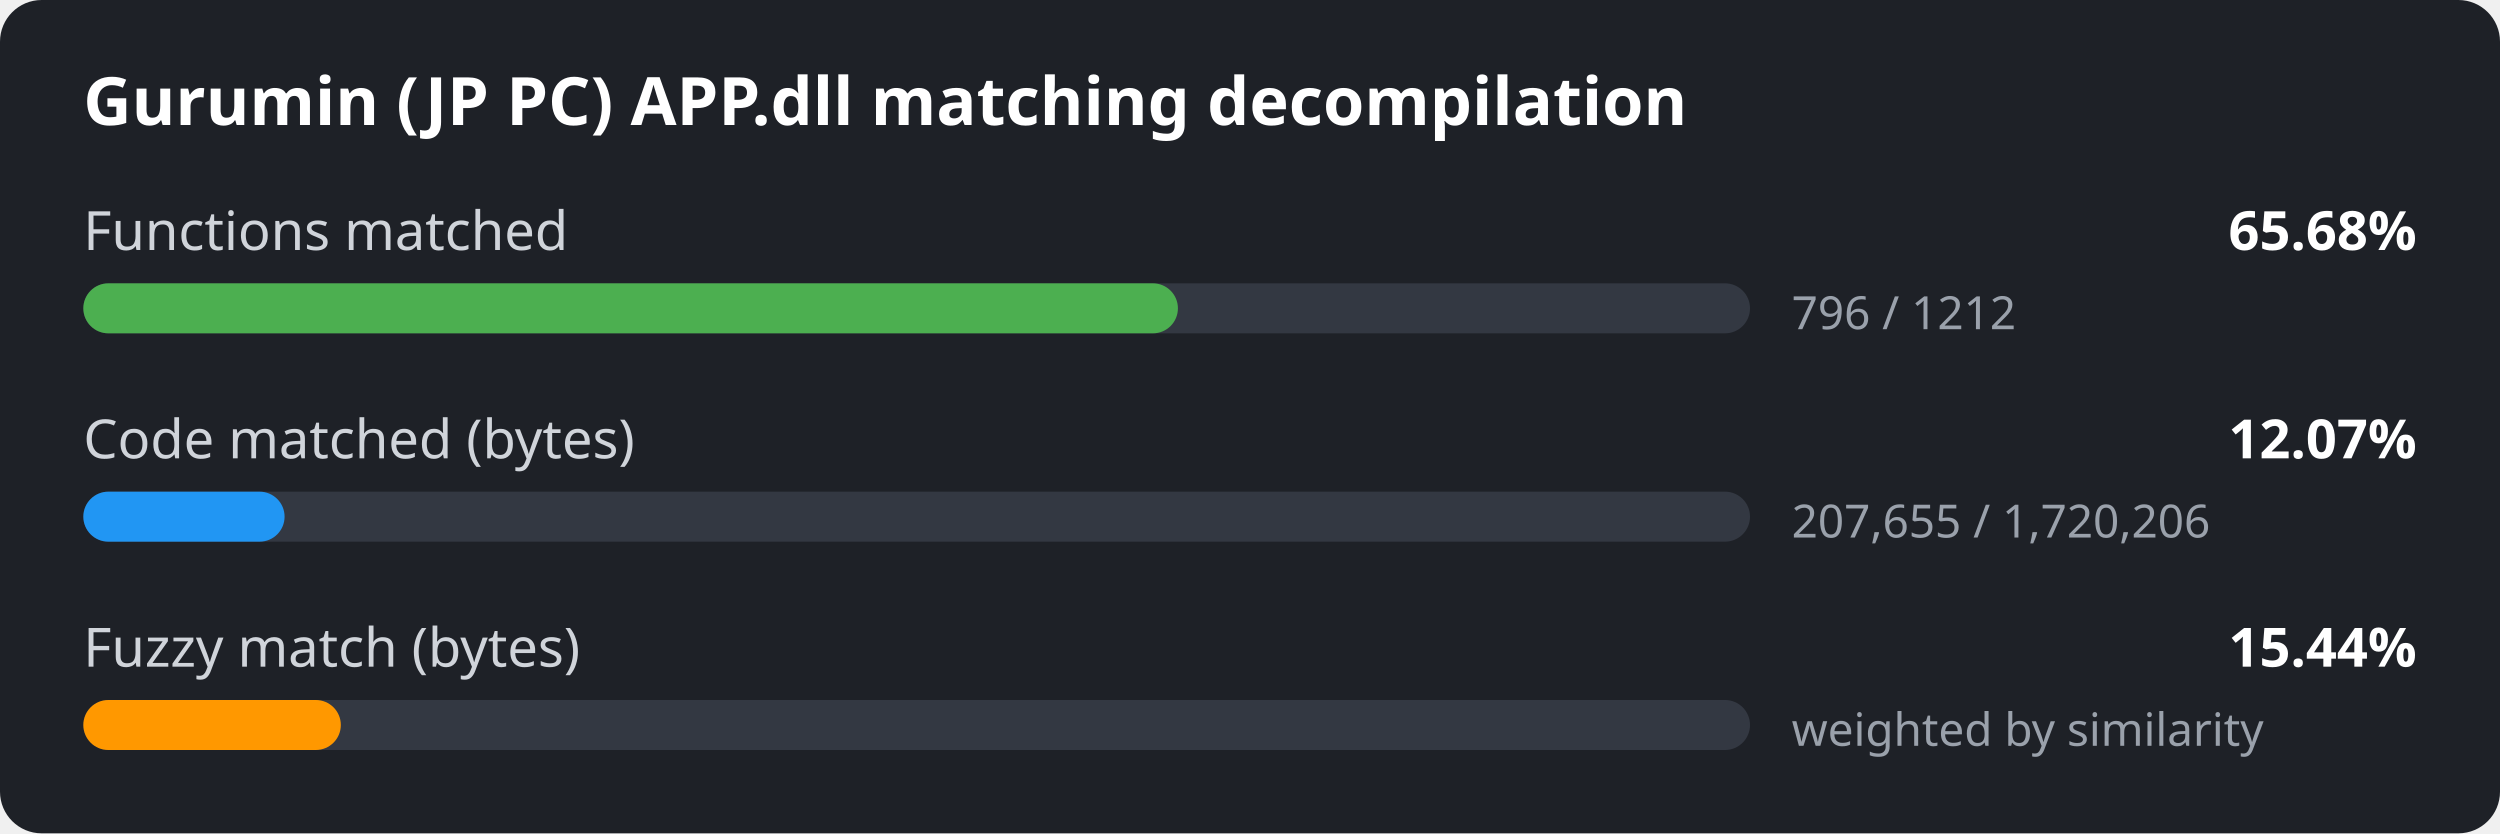
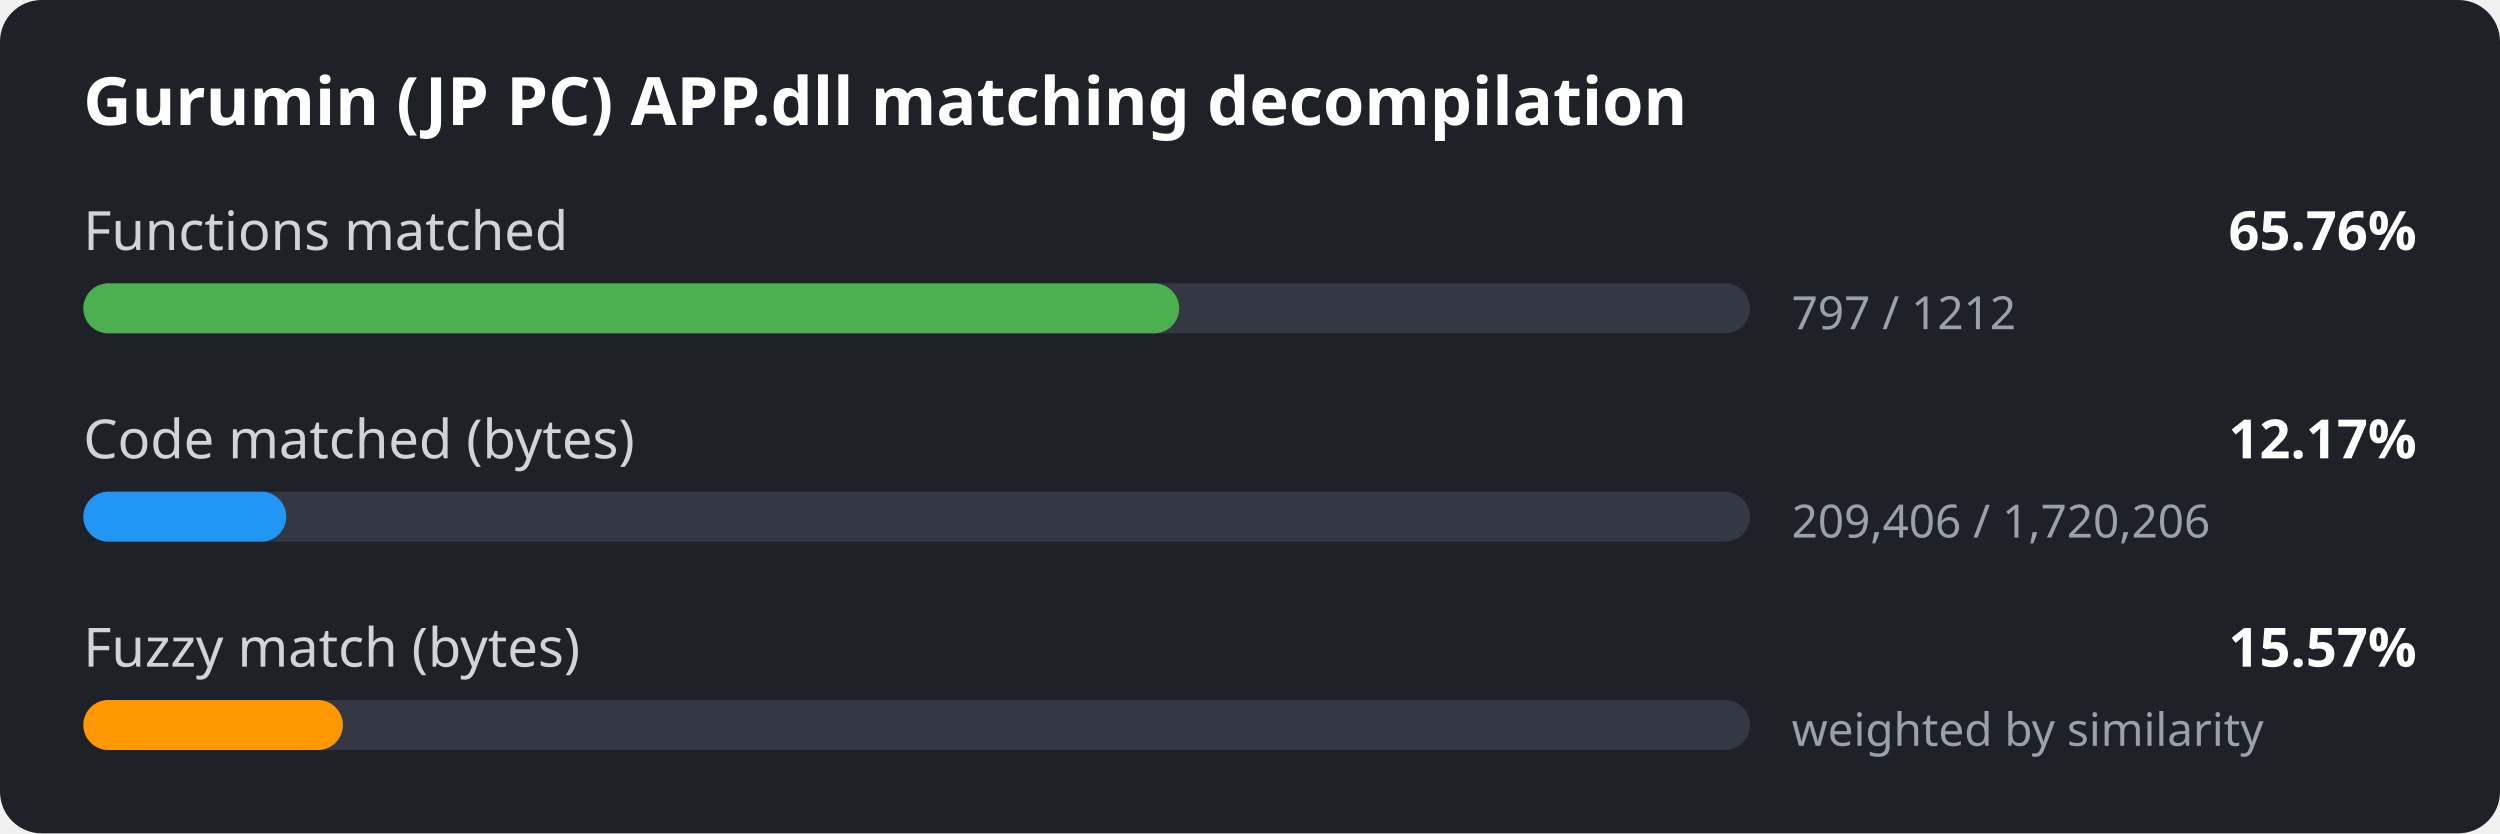
<svg xmlns="http://www.w3.org/2000/svg" width="600" height="200" viewBox="0 0 600 200">
  <style>
.bg { fill: #1e2127; }
.title { font: 600 16px sans-serif; fill: #ffffff; }
.label { font: 13px sans-serif; fill: #d0d4da; }
.value { font: 600 13px sans-serif; fill: #ffffff; }
.detail { font: 11px sans-serif; fill: #9aa1ab; }
.track { fill: #333842; }
</style>
  <rect width="600" height="200" rx="10" class="bg" />
  <text x="20" y="30" class="title">Gurumin (JP PC) APP.dll matching decompilation</text>
  <text x="20" y="60" class="label">Functions matched</text>
-   <text x="580" y="60" class="value" text-anchor="end">65.68%</text>
+   <text x="580" y="60" class="value" text-anchor="end">65.76%</text>
  <rect x="20" y="68" width="400" height="12" rx="6" class="track" />
-   <rect x="20" y="68" width="262.7" height="12" rx="6" fill="#4caf50" />
-   <text x="430" y="79" class="detail">796 / 1212</text>
+   <rect x="20" y="68" width="263.0" height="12" rx="6" fill="#4caf50" />
+   <text x="430" y="79" class="detail">797 / 1212</text>
  <text x="20" y="110" class="label">Code matched (bytes)</text>
-   <text x="580" y="110" class="value" text-anchor="end">12.07%</text>
+   <text x="580" y="110" class="value" text-anchor="end">12.17%</text>
  <rect x="20" y="118" width="400" height="12" rx="6" class="track" />
-   <rect x="20" y="118" width="48.3" height="12" rx="6" fill="#2196f3" />
-   <text x="430" y="129" class="detail">207,655 / 1,720,206</text>
+   <rect x="20" y="118" width="48.7" height="12" rx="6" fill="#2196f3" />
+   <text x="430" y="129" class="detail">209,406 / 1,720,206</text>
  <text x="20" y="160" class="label">Fuzzy match (bytes)</text>
-   <text x="580" y="160" class="value" text-anchor="end">15.44%</text>
+   <text x="580" y="160" class="value" text-anchor="end">15.57%</text>
  <rect x="20" y="168" width="400" height="12" rx="6" class="track" />
-   <rect x="20" y="168" width="61.8" height="12" rx="6" fill="#ff9800" />
+   <rect x="20" y="168" width="62.3" height="12" rx="6" fill="#ff9800" />
  <text x="430" y="179" class="detail">weighted by similarity</text>
</svg>
